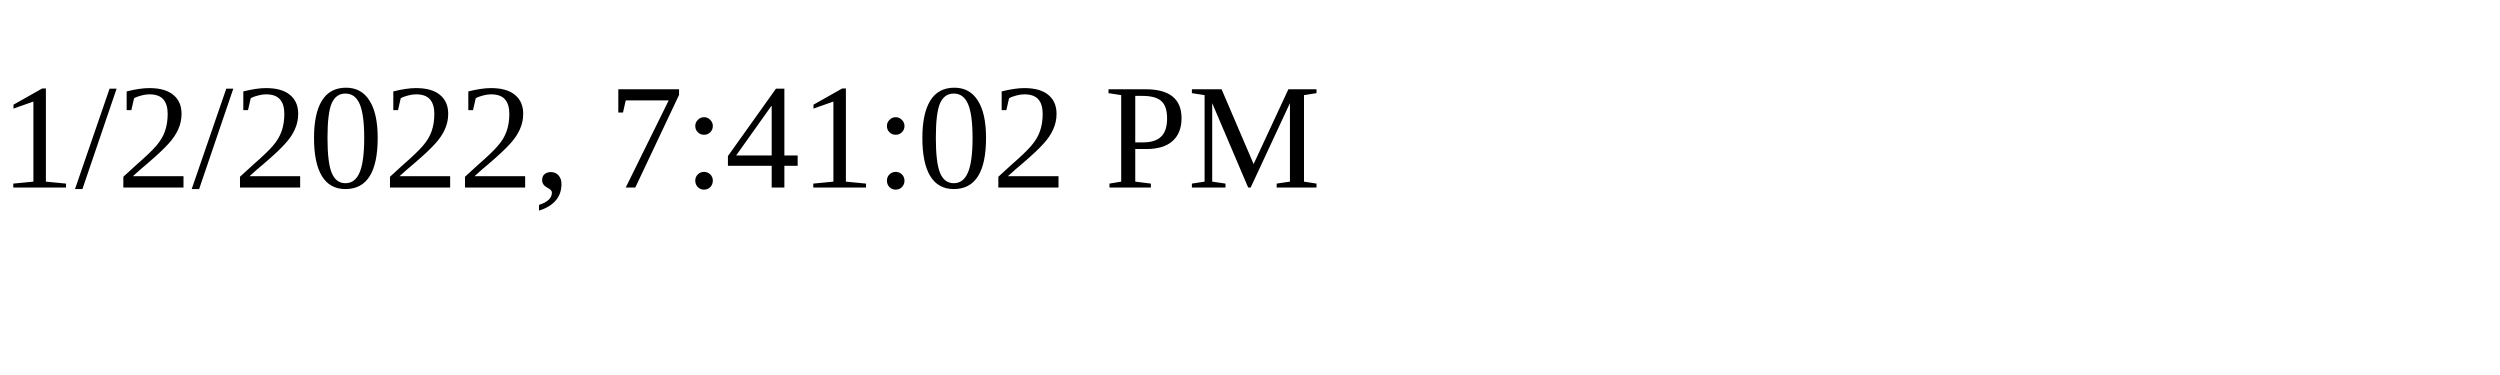
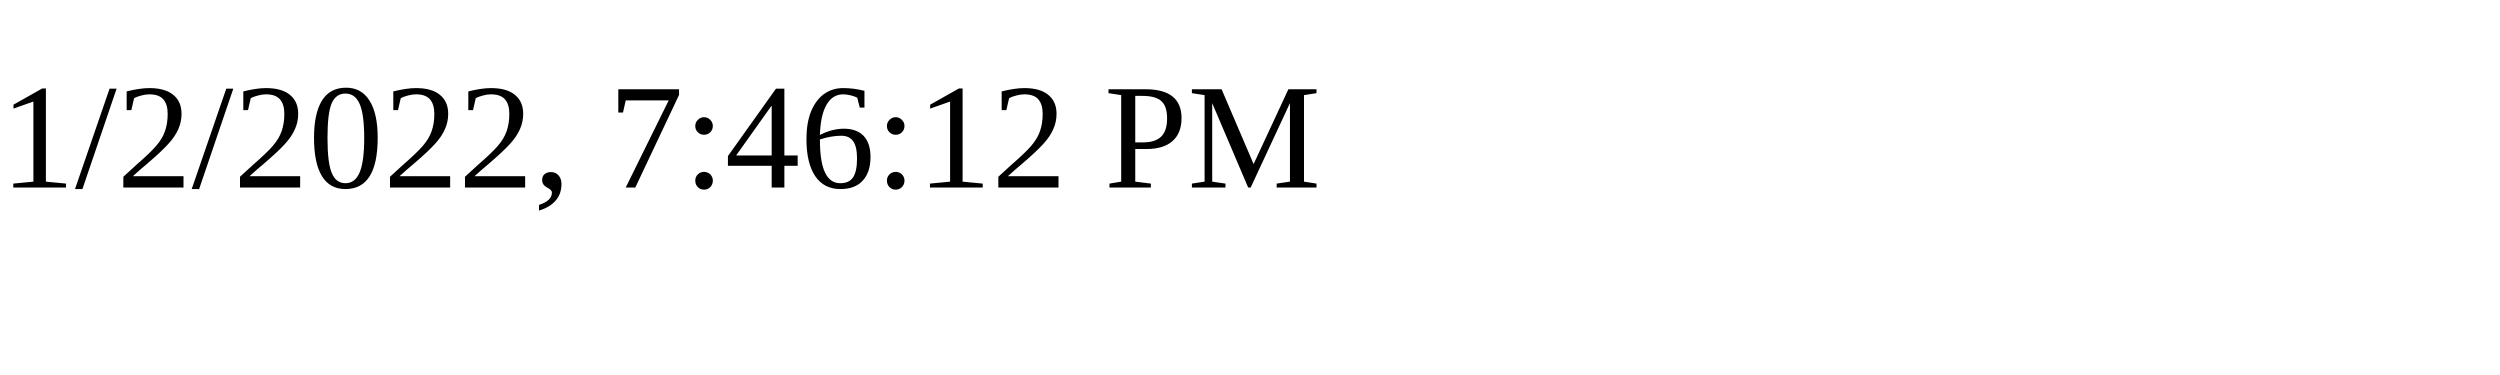
<svg xmlns="http://www.w3.org/2000/svg" height="30" width="200">
-   <text x="0" y="15">1/2/2022, 7:41:02 PM</text>
+   <text x="0" y="15">1/2/2022, 7:46:12 PM</text>
</svg>
